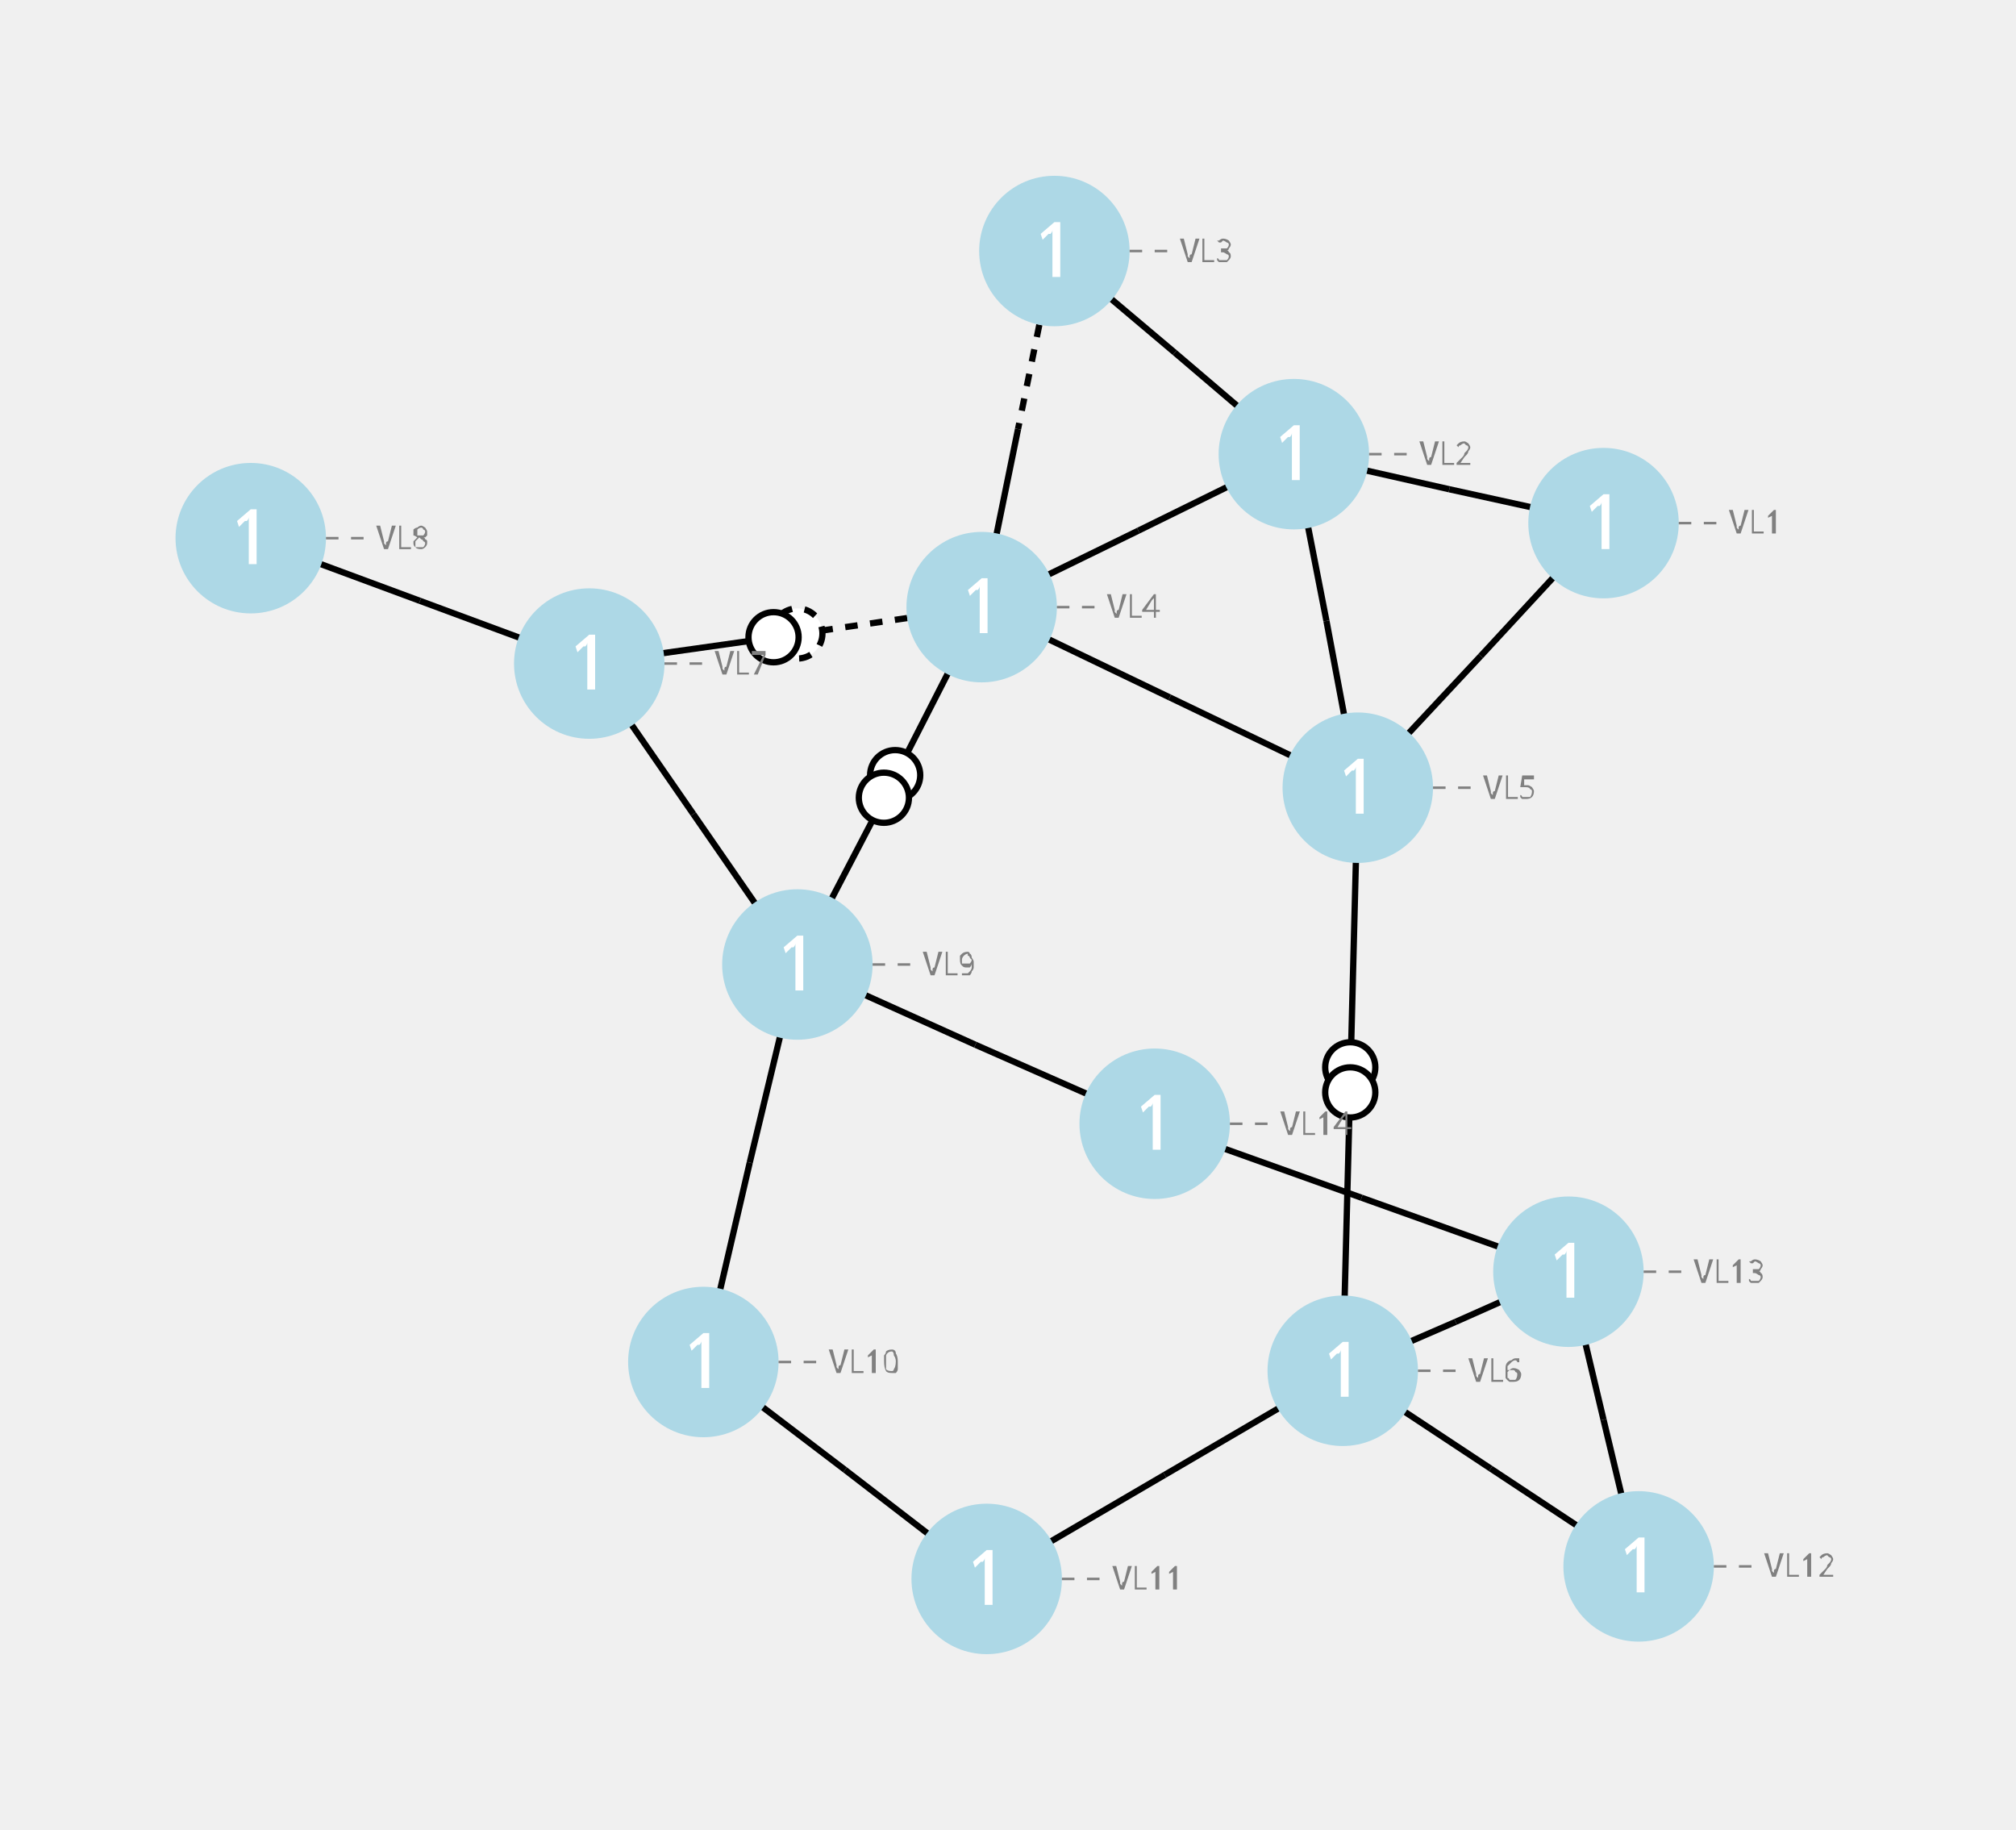
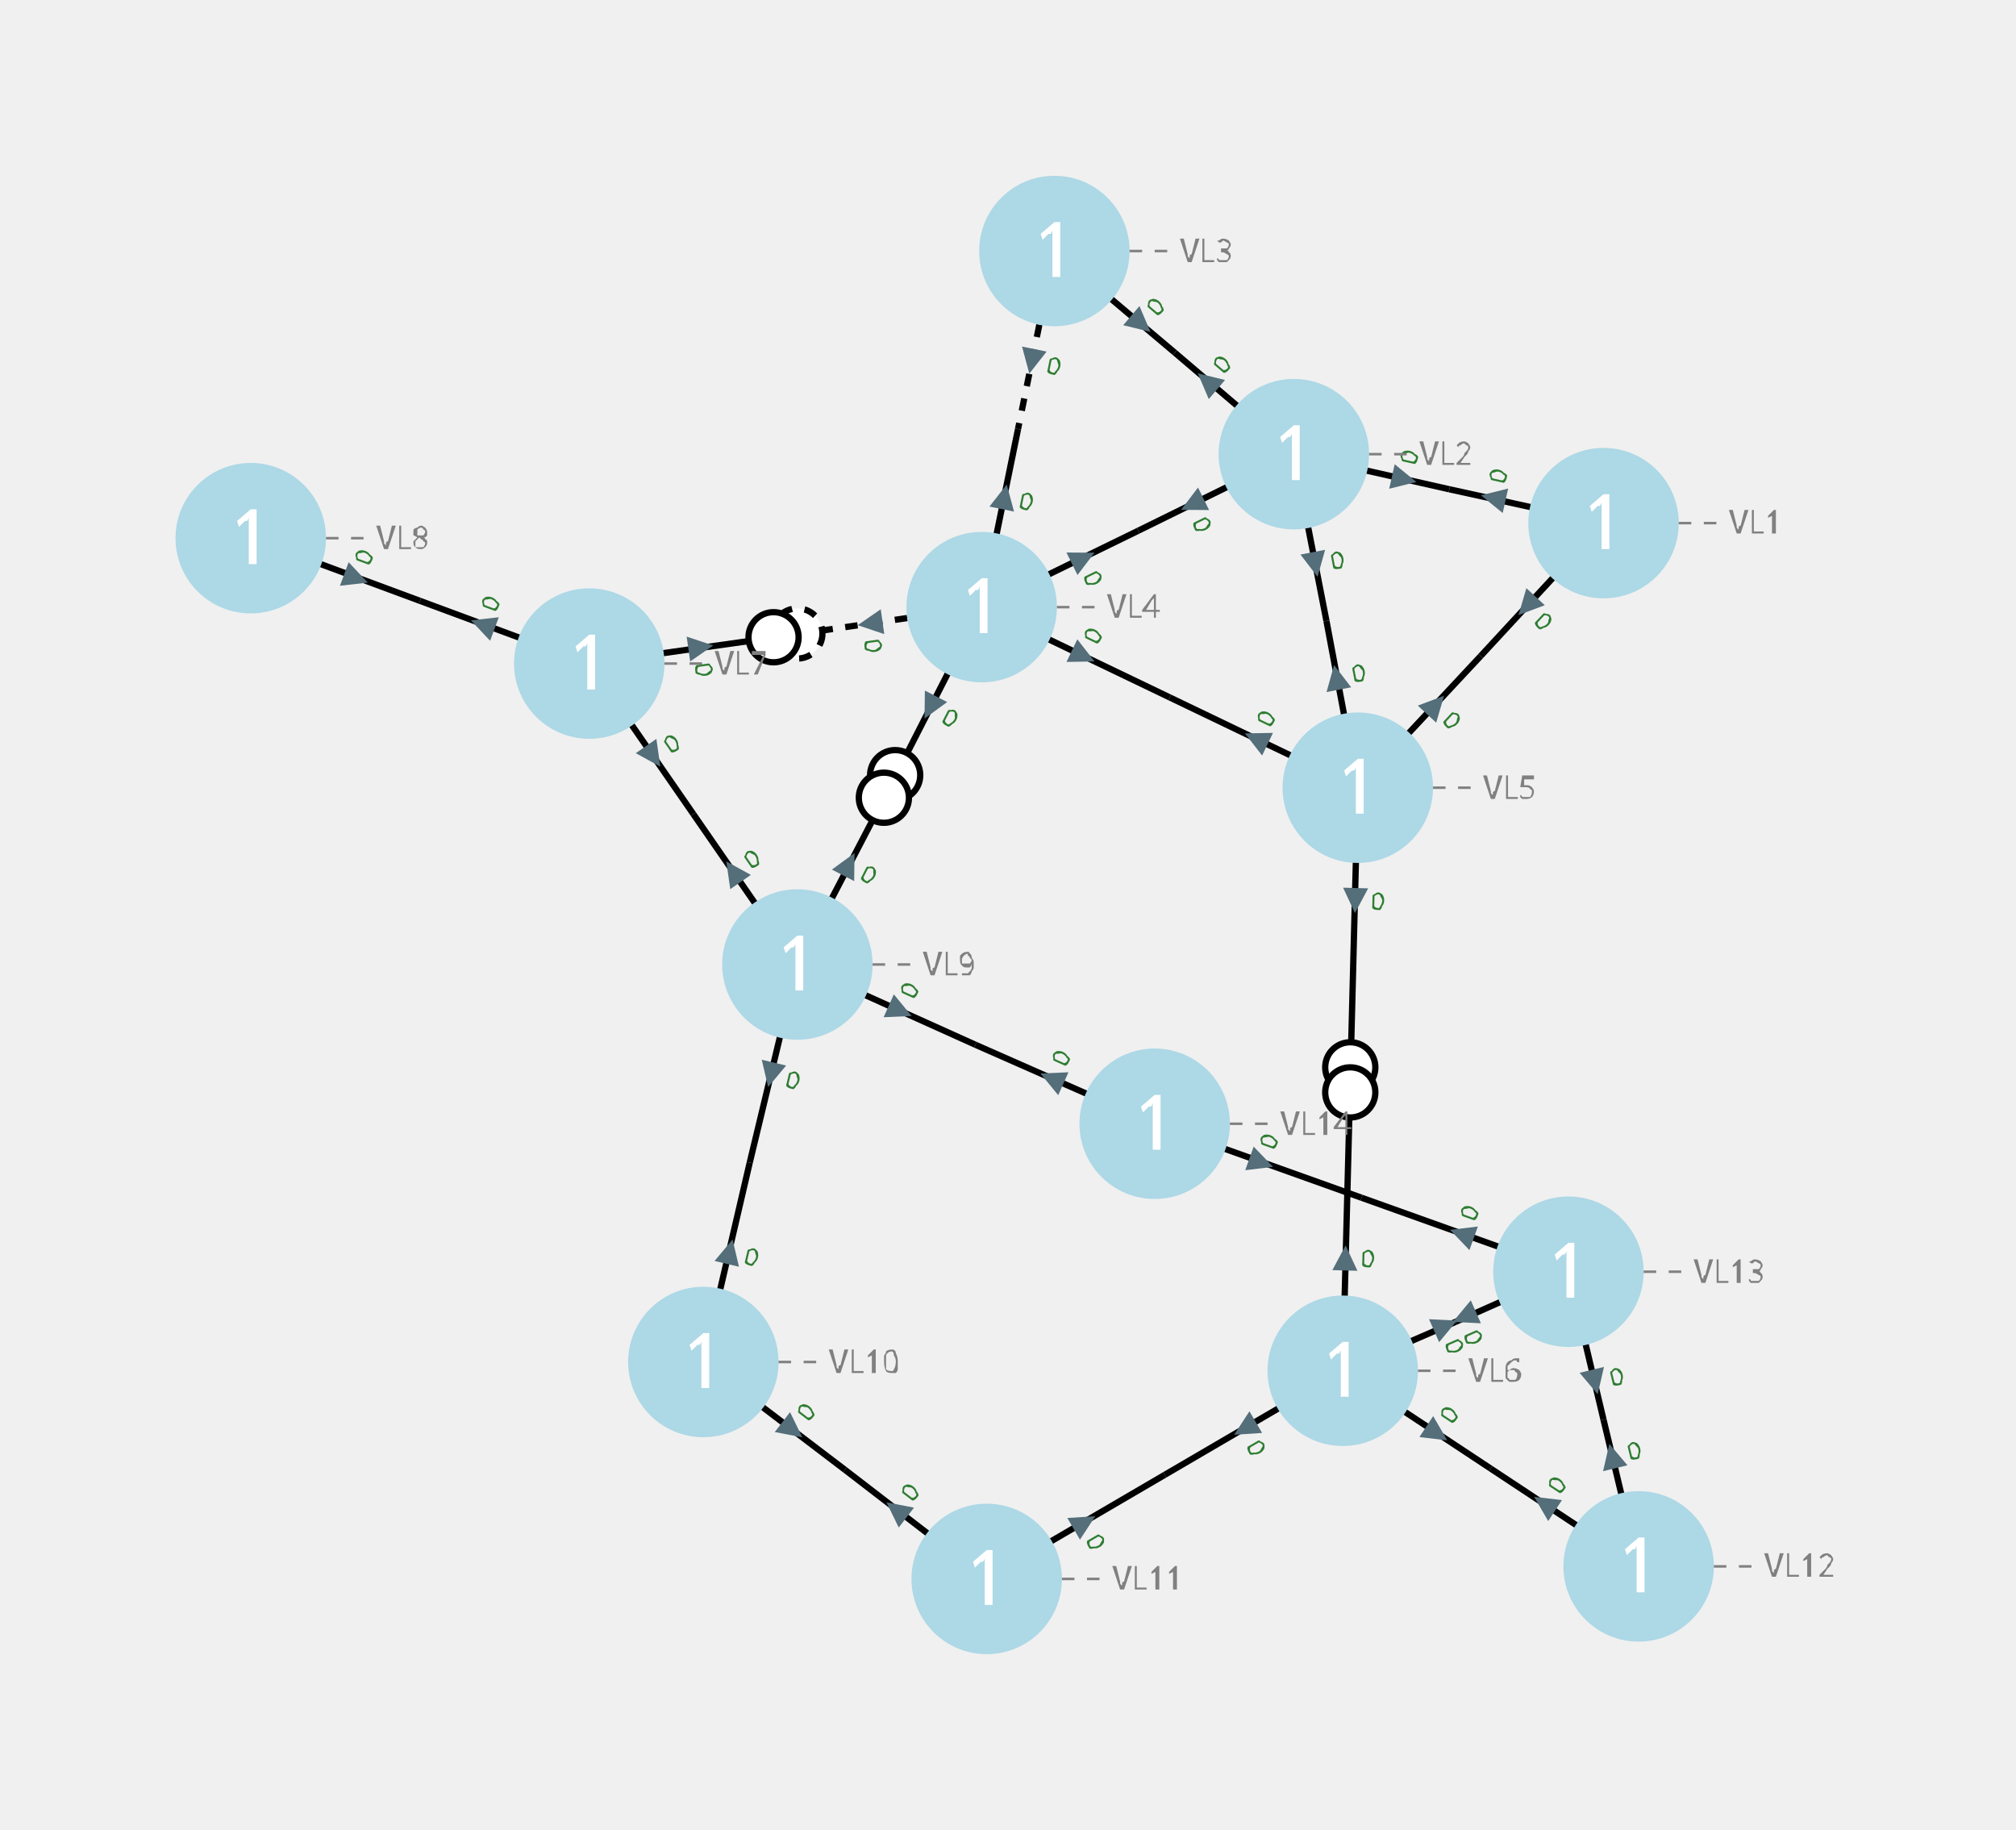
<svg xmlns="http://www.w3.org/2000/svg" width="800.00" height="726.06" viewBox="-8.95 -7.19 16.08 14.59">
  <style>
.nad-branch-edges polyline {stroke: var(--nad-vl-color, black); stroke-width: 0.05; fill: none}
.nad-branch-edges circle {stroke: var(--nad-vl-color, black); stroke-width: 0.05; fill: white}
.nad-text-edges {stroke: grey; stroke-width: 0.02; ; stroke-dasharray: .1,.1}
.nad-disconnected {stroke-dasharray: .1,.1}
.nad-vl-nodes circle {fill: var(--nad-vl-color, lightblue)}
+ .nad-state-out .nad-arrow-in {visibility: hidden}
+ .nad-state-in .nad-arrow-out {visibility: hidden}
+ .nad-active path {stroke: none; fill: #546e7a}
+ .nad-active {visibility: visible}
+ .nad-reactive {visibility: hidden}
+ .nad-reactive path {stroke: none; fill: #0277bd}
.nad-vl-nodes .nad-text-buses {font: 0.6px "Verdana"; fill: white}
.nad-text-nodes {font: 0.25px "Verdana"; fill: grey}
+ .nad-edge-infos {font: 0.2px "Verdana"}
+ .nad-edge-infos .nad-state-in {fill: #b71c1c}
+ .nad-edge-infos .nad-state-out {fill: #2e7d32}
.nad-vl0to30 {--nad-vl-color: #AFB42B}
.nad-vl30to50 {--nad-vl-color: #EF9A9A}
.nad-vl50to70 {--nad-vl-color: #9C27B0}
.nad-vl70to120 {--nad-vl-color: #E65100}
.nad-vl120to180 {--nad-vl-color: #00ACC1}
.nad-vl180to300 {--nad-vl-color: #2E7D32}
.nad-vl300to500 {--nad-vl-color: #D32F2F}
</style>
  <g class="nad-branch-edges">
    <g id="42" class="nad-vl120to180" title="L1-2-1">
      <g>
        <polyline points="3.84,-3.02 2.61,-3.29" />
+         <g class="nad-edge-infos" transform="translate(2.96,-3.22)">
+           <g class="nad-active nad-state-out">
+             <g transform="rotate(-77.40)">
+               <path class="nad-arrow-in" d="M-0.1 -0.1 H0.1 L0 0.1z" />
+               <path class="nad-arrow-out" d="M-0.1 0.1 H0.1 L0 -0.1z" />
+             </g>
+             <text transform="rotate(-77.40)" x="0.12" style="dominant-baseline:middle">0</text>
+           </g>
+           <g class="nad-reactive nad-state-out">
+             <g transform="rotate(-77.40)">
+               <path class="nad-arrow-in" d="M-0.1 -0.1 H0.1 L0 0.1z" />
+               <path class="nad-arrow-out" d="M-0.1 0.1 H0.1 L0 -0.1z" />
+             </g>
+             <text transform="rotate(-77.40)" x="0.12" style="dominant-baseline:middle">0</text>
+           </g>
+         </g>
      </g>
      <g>
        <polyline points="1.37,-3.57 2.61,-3.29" />
+         <g class="nad-edge-infos" transform="translate(2.25,-3.37)">
+           <g class="nad-active nad-state-out">
+             <g transform="rotate(102.60)">
+               <path class="nad-arrow-in" d="M-0.1 -0.1 H0.1 L0 0.1z" />
+               <path class="nad-arrow-out" d="M-0.1 0.1 H0.1 L0 -0.1z" />
+             </g>
+             <text transform="rotate(-77.40)" x="0.12" style="dominant-baseline:middle">0</text>
+           </g>
+           <g class="nad-reactive nad-state-out">
+             <g transform="rotate(102.60)">
+               <path class="nad-arrow-in" d="M-0.1 -0.1 H0.1 L0 0.1z" />
+               <path class="nad-arrow-out" d="M-0.1 0.1 H0.1 L0 -0.1z" />
+             </g>
+             <text transform="rotate(-77.40)" x="0.12" style="dominant-baseline:middle">0</text>
+           </g>
+         </g>
      </g>
    </g>
    <g id="43" class="nad-vl120to180" title="L1-5-1">
      <g>
        <polyline points="3.84,-3.02 2.86,-1.96" />
+         <g class="nad-edge-infos" transform="translate(3.23,-2.36)">
+           <g class="nad-active nad-state-out">
+             <g transform="rotate(-137.15)">
+               <path class="nad-arrow-in" d="M-0.1 -0.1 H0.1 L0 0.1z" />
+               <path class="nad-arrow-out" d="M-0.1 0.1 H0.1 L0 -0.1z" />
+             </g>
+             <text transform="rotate(42.85)" x="0.12" style="dominant-baseline:middle">0</text>
+           </g>
+           <g class="nad-reactive nad-state-out">
+             <g transform="rotate(-137.15)">
+               <path class="nad-arrow-in" d="M-0.1 -0.1 H0.1 L0 0.1z" />
+               <path class="nad-arrow-out" d="M-0.1 0.1 H0.1 L0 -0.1z" />
+             </g>
+             <text transform="rotate(42.85)" x="0.12" style="dominant-baseline:middle">0</text>
+           </g>
+         </g>
      </g>
      <g>
        <polyline points="1.88,-0.91 2.86,-1.96" />
+         <g class="nad-edge-infos" transform="translate(2.50,-1.57)">
+           <g class="nad-active nad-state-out">
+             <g transform="rotate(42.85)">
+               <path class="nad-arrow-in" d="M-0.1 -0.1 H0.1 L0 0.1z" />
+               <path class="nad-arrow-out" d="M-0.1 0.1 H0.1 L0 -0.1z" />
+             </g>
+             <text transform="rotate(42.85)" x="0.12" style="dominant-baseline:middle">0</text>
+           </g>
+           <g class="nad-reactive nad-state-out">
+             <g transform="rotate(42.85)">
+               <path class="nad-arrow-in" d="M-0.1 -0.1 H0.1 L0 0.1z" />
+               <path class="nad-arrow-out" d="M-0.1 0.1 H0.1 L0 -0.1z" />
+             </g>
+             <text transform="rotate(42.85)" x="0.12" style="dominant-baseline:middle">0</text>
+           </g>
+         </g>
      </g>
    </g>
    <g id="44" class="nad-vl120to180" title="L2-3-1">
      <g>
        <polyline points="1.37,-3.57 0.42,-4.38" />
+         <g class="nad-edge-infos" transform="translate(0.68,-4.15)">
+           <g class="nad-active nad-state-out">
+             <g transform="rotate(-49.68)">
+               <path class="nad-arrow-in" d="M-0.1 -0.1 H0.1 L0 0.1z" />
+               <path class="nad-arrow-out" d="M-0.1 0.1 H0.1 L0 -0.1z" />
+             </g>
+             <text transform="rotate(-49.68)" x="0.12" style="dominant-baseline:middle">0</text>
+           </g>
+           <g class="nad-reactive nad-state-out">
+             <g transform="rotate(-49.68)">
+               <path class="nad-arrow-in" d="M-0.1 -0.1 H0.1 L0 0.1z" />
+               <path class="nad-arrow-out" d="M-0.1 0.1 H0.1 L0 -0.1z" />
+             </g>
+             <text transform="rotate(-49.68)" x="0.12" style="dominant-baseline:middle">0</text>
+           </g>
+         </g>
      </g>
      <g>
        <polyline points="-0.54,-5.19 0.42,-4.38" />
+         <g class="nad-edge-infos" transform="translate(0.15,-4.61)">
+           <g class="nad-active nad-state-out">
+             <g transform="rotate(130.32)">
+               <path class="nad-arrow-in" d="M-0.1 -0.1 H0.1 L0 0.1z" />
+               <path class="nad-arrow-out" d="M-0.1 0.1 H0.1 L0 -0.1z" />
+             </g>
+             <text transform="rotate(-49.68)" x="0.12" style="dominant-baseline:middle">0</text>
+           </g>
+           <g class="nad-reactive nad-state-out">
+             <g transform="rotate(130.32)">
+               <path class="nad-arrow-in" d="M-0.1 -0.1 H0.1 L0 0.1z" />
+               <path class="nad-arrow-out" d="M-0.1 0.1 H0.1 L0 -0.1z" />
+             </g>
+             <text transform="rotate(-49.68)" x="0.12" style="dominant-baseline:middle">0</text>
+           </g>
+         </g>
      </g>
    </g>
    <g id="45" class="nad-vl120to180" title="L2-4-1">
      <g>
        <polyline points="1.37,-3.57 0.13,-2.96" />
+         <g class="nad-edge-infos" transform="translate(0.56,-3.17)">
+           <g class="nad-active nad-state-out">
+             <g transform="rotate(-116.16)">
+               <path class="nad-arrow-in" d="M-0.1 -0.1 H0.1 L0 0.1z" />
+               <path class="nad-arrow-out" d="M-0.1 0.1 H0.1 L0 -0.1z" />
+             </g>
+             <text transform="rotate(63.84)" x="0.12" style="dominant-baseline:middle">0</text>
+           </g>
+           <g class="nad-reactive nad-state-out">
+             <g transform="rotate(-116.16)">
+               <path class="nad-arrow-in" d="M-0.1 -0.1 H0.1 L0 0.1z" />
+               <path class="nad-arrow-out" d="M-0.1 0.1 H0.1 L0 -0.1z" />
+             </g>
+             <text transform="rotate(63.84)" x="0.12" style="dominant-baseline:middle">0</text>
+           </g>
+         </g>
      </g>
      <g>
        <polyline points="-1.12,-2.35 0.13,-2.96" />
+         <g class="nad-edge-infos" transform="translate(-0.31,-2.74)">
+           <g class="nad-active nad-state-out">
+             <g transform="rotate(63.84)">
+               <path class="nad-arrow-in" d="M-0.1 -0.1 H0.1 L0 0.1z" />
+               <path class="nad-arrow-out" d="M-0.1 0.1 H0.1 L0 -0.1z" />
+             </g>
+             <text transform="rotate(63.84)" x="0.12" style="dominant-baseline:middle">0</text>
+           </g>
+           <g class="nad-reactive nad-state-out">
+             <g transform="rotate(63.84)">
+               <path class="nad-arrow-in" d="M-0.1 -0.1 H0.1 L0 0.1z" />
+               <path class="nad-arrow-out" d="M-0.1 0.1 H0.1 L0 -0.1z" />
+             </g>
+             <text transform="rotate(63.84)" x="0.12" style="dominant-baseline:middle">0</text>
+           </g>
+         </g>
      </g>
    </g>
    <g id="46" class="nad-vl120to180" title="L2-5-1">
      <g>
        <polyline points="1.37,-3.57 1.63,-2.24" />
+         <g class="nad-edge-infos" transform="translate(1.54,-2.69)">
+           <g class="nad-active nad-state-out">
+             <g transform="rotate(169.10)">
+               <path class="nad-arrow-in" d="M-0.1 -0.1 H0.1 L0 0.1z" />
+               <path class="nad-arrow-out" d="M-0.1 0.1 H0.1 L0 -0.1z" />
+             </g>
+             <text transform="rotate(-10.90)" x="0.12" style="dominant-baseline:middle">0</text>
+           </g>
+           <g class="nad-reactive nad-state-out">
+             <g transform="rotate(169.10)">
+               <path class="nad-arrow-in" d="M-0.1 -0.1 H0.1 L0 0.1z" />
+               <path class="nad-arrow-out" d="M-0.1 0.1 H0.1 L0 -0.1z" />
+             </g>
+             <text transform="rotate(-10.90)" x="0.12" style="dominant-baseline:middle">0</text>
+           </g>
+         </g>
      </g>
      <g>
        <polyline points="1.88,-0.91 1.63,-2.24" />
+         <g class="nad-edge-infos" transform="translate(1.71,-1.79)">
+           <g class="nad-active nad-state-out">
+             <g transform="rotate(-10.90)">
+               <path class="nad-arrow-in" d="M-0.1 -0.1 H0.1 L0 0.1z" />
+               <path class="nad-arrow-out" d="M-0.1 0.1 H0.1 L0 -0.1z" />
+             </g>
+             <text transform="rotate(-10.90)" x="0.12" style="dominant-baseline:middle">0</text>
+           </g>
+           <g class="nad-reactive nad-state-out">
+             <g transform="rotate(-10.90)">
+               <path class="nad-arrow-in" d="M-0.1 -0.1 H0.1 L0 0.1z" />
+               <path class="nad-arrow-out" d="M-0.1 0.1 H0.1 L0 -0.1z" />
+             </g>
+             <text transform="rotate(-10.90)" x="0.12" style="dominant-baseline:middle">0</text>
+           </g>
+         </g>
      </g>
    </g>
    <g id="47" class="nad-vl120to180" title="L3-4-1">
      <g class="nad-disconnected">
        <polyline points="-0.54,-5.19 -0.83,-3.77" />
+         <g class="nad-edge-infos" transform="translate(-0.72,-4.31)">
+           <g class="nad-active nad-state-out">
+             <g transform="rotate(-168.47)">
+               <path class="nad-arrow-in" d="M-0.1 -0.1 H0.1 L0 0.1z" />
+               <path class="nad-arrow-out" d="M-0.1 0.1 H0.1 L0 -0.1z" />
+             </g>
+             <text transform="rotate(11.53)" x="0.12" style="dominant-baseline:middle">0</text>
+           </g>
+           <g class="nad-reactive nad-state-out">
+             <g transform="rotate(-168.47)">
+               <path class="nad-arrow-in" d="M-0.1 -0.1 H0.1 L0 0.1z" />
+               <path class="nad-arrow-out" d="M-0.1 0.1 H0.1 L0 -0.1z" />
+             </g>
+             <text transform="rotate(11.53)" x="0.12" style="dominant-baseline:middle">0</text>
+           </g>
+         </g>
      </g>
      <g>
        <polyline points="-1.12,-2.35 -0.83,-3.77" />
+         <g class="nad-edge-infos" transform="translate(-0.94,-3.23)">
+           <g class="nad-active nad-state-out">
+             <g transform="rotate(11.53)">
+               <path class="nad-arrow-in" d="M-0.1 -0.1 H0.1 L0 0.1z" />
+               <path class="nad-arrow-out" d="M-0.1 0.1 H0.1 L0 -0.1z" />
+             </g>
+             <text transform="rotate(11.53)" x="0.12" style="dominant-baseline:middle">0</text>
+           </g>
+           <g class="nad-reactive nad-state-out">
+             <g transform="rotate(11.53)">
+               <path class="nad-arrow-in" d="M-0.1 -0.1 H0.1 L0 0.1z" />
+               <path class="nad-arrow-out" d="M-0.1 0.1 H0.1 L0 -0.1z" />
+             </g>
+             <text transform="rotate(11.53)" x="0.12" style="dominant-baseline:middle">0</text>
+           </g>
+         </g>
      </g>
    </g>
    <g id="48" class="nad-vl120to180" title="L4-5-1">
      <g>
        <polyline points="-1.12,-2.35 0.38,-1.63" />
+         <g class="nad-edge-infos" transform="translate(-0.31,-1.96)">
+           <g class="nad-active nad-state-out">
+             <g transform="rotate(115.57)">
+               <path class="nad-arrow-in" d="M-0.1 -0.1 H0.1 L0 0.1z" />
+               <path class="nad-arrow-out" d="M-0.1 0.1 H0.1 L0 -0.1z" />
+             </g>
+             <text transform="rotate(-64.43)" x="0.12" style="dominant-baseline:middle">0</text>
+           </g>
+           <g class="nad-reactive nad-state-out">
+             <g transform="rotate(115.57)">
+               <path class="nad-arrow-in" d="M-0.1 -0.1 H0.1 L0 0.1z" />
+               <path class="nad-arrow-out" d="M-0.1 0.1 H0.1 L0 -0.1z" />
+             </g>
+             <text transform="rotate(-64.43)" x="0.12" style="dominant-baseline:middle">0</text>
+           </g>
+         </g>
      </g>
      <g>
        <polyline points="1.88,-0.91 0.38,-1.63" />
+         <g class="nad-edge-infos" transform="translate(1.07,-1.30)">
+           <g class="nad-active nad-state-out">
+             <g transform="rotate(-64.43)">
+               <path class="nad-arrow-in" d="M-0.1 -0.1 H0.1 L0 0.1z" />
+               <path class="nad-arrow-out" d="M-0.1 0.1 H0.1 L0 -0.1z" />
+             </g>
+             <text transform="rotate(-64.43)" x="0.12" style="dominant-baseline:middle">0</text>
+           </g>
+           <g class="nad-reactive nad-state-out">
+             <g transform="rotate(-64.43)">
+               <path class="nad-arrow-in" d="M-0.1 -0.1 H0.1 L0 0.1z" />
+               <path class="nad-arrow-out" d="M-0.1 0.1 H0.1 L0 -0.1z" />
+             </g>
+             <text transform="rotate(-64.43)" x="0.12" style="dominant-baseline:middle">0</text>
+           </g>
+         </g>
      </g>
    </g>
    <g id="49" title="T4-7-1">
      <g class="nad-disconnected nad-vl120to180">
        <polyline points="-1.12,-2.35 -2.69,-2.12" />
        <circle cx="-2.59" cy="-2.14" r="0.20" />
+         <g class="nad-edge-infos" transform="translate(-2.01,-2.22)">
+           <g class="nad-active nad-state-out">
+             <g transform="rotate(-98.09)">
+               <path class="nad-arrow-in" d="M-0.1 -0.1 H0.1 L0 0.1z" />
+               <path class="nad-arrow-out" d="M-0.1 0.1 H0.1 L0 -0.1z" />
+             </g>
+             <text transform="rotate(81.91)" x="0.12" style="dominant-baseline:middle">0</text>
+           </g>
+           <g class="nad-reactive nad-state-out">
+             <g transform="rotate(-98.09)">
+               <path class="nad-arrow-in" d="M-0.1 -0.1 H0.1 L0 0.1z" />
+               <path class="nad-arrow-out" d="M-0.1 0.1 H0.1 L0 -0.1z" />
+             </g>
+             <text transform="rotate(81.91)" x="0.12" style="dominant-baseline:middle">0</text>
+           </g>
+         </g>
      </g>
      <g class="nad-vl0to30">
        <polyline points="-4.25,-1.90 -2.69,-2.12" />
        <circle cx="-2.78" cy="-2.11" r="0.20" />
+         <g class="nad-edge-infos" transform="translate(-3.36,-2.03)">
+           <g class="nad-active nad-state-out">
+             <g transform="rotate(81.91)">
+               <path class="nad-arrow-in" d="M-0.1 -0.1 H0.1 L0 0.1z" />
+               <path class="nad-arrow-out" d="M-0.1 0.1 H0.1 L0 -0.1z" />
+             </g>
+             <text transform="rotate(81.91)" x="0.12" style="dominant-baseline:middle">0</text>
+           </g>
+           <g class="nad-reactive nad-state-out">
+             <g transform="rotate(81.91)">
+               <path class="nad-arrow-in" d="M-0.1 -0.1 H0.1 L0 0.1z" />
+               <path class="nad-arrow-out" d="M-0.1 0.1 H0.1 L0 -0.1z" />
+             </g>
+             <text transform="rotate(81.91)" x="0.12" style="dominant-baseline:middle">0</text>
+           </g>
+         </g>
      </g>
    </g>
    <g id="50" title="T4-9-1">
      <g class="nad-vl120to180">
        <polyline points="-1.12,-2.35 -1.85,-0.92" />
        <circle cx="-1.81" cy="-1.01" r="0.20" />
+         <g class="nad-edge-infos" transform="translate(-1.53,-1.55)">
+           <g class="nad-active nad-state-out">
+             <g transform="rotate(-152.69)">
+               <path class="nad-arrow-in" d="M-0.1 -0.1 H0.1 L0 0.1z" />
+               <path class="nad-arrow-out" d="M-0.1 0.1 H0.1 L0 -0.1z" />
+             </g>
+             <text transform="rotate(27.31)" x="0.12" style="dominant-baseline:middle">0</text>
+           </g>
+           <g class="nad-reactive nad-state-out">
+             <g transform="rotate(-152.69)">
+               <path class="nad-arrow-in" d="M-0.1 -0.1 H0.1 L0 0.1z" />
+               <path class="nad-arrow-out" d="M-0.1 0.1 H0.1 L0 -0.1z" />
+             </g>
+             <text transform="rotate(27.31)" x="0.12" style="dominant-baseline:middle">0</text>
+           </g>
+         </g>
      </g>
      <g class="nad-vl0to30">
        <polyline points="-2.59,0.50 -1.85,-0.92" />
        <circle cx="-1.90" cy="-0.83" r="0.20" />
+         <g class="nad-edge-infos" transform="translate(-2.18,-0.30)">
+           <g class="nad-active nad-state-out">
+             <g transform="rotate(27.31)">
+               <path class="nad-arrow-in" d="M-0.1 -0.1 H0.1 L0 0.1z" />
+               <path class="nad-arrow-out" d="M-0.1 0.1 H0.1 L0 -0.1z" />
+             </g>
+             <text transform="rotate(27.31)" x="0.12" style="dominant-baseline:middle">0</text>
+           </g>
+           <g class="nad-reactive nad-state-out">
+             <g transform="rotate(27.31)">
+               <path class="nad-arrow-in" d="M-0.1 -0.1 H0.1 L0 0.1z" />
+               <path class="nad-arrow-out" d="M-0.1 0.1 H0.1 L0 -0.1z" />
+             </g>
+             <text transform="rotate(27.31)" x="0.12" style="dominant-baseline:middle">0</text>
+           </g>
+         </g>
      </g>
    </g>
    <g id="51" title="T5-6-1">
      <g class="nad-vl120to180">
        <polyline points="1.88,-0.91 1.82,1.42" />
        <circle cx="1.82" cy="1.32" r="0.20" />
+         <g class="nad-edge-infos" transform="translate(1.86,-0.01)">
+           <g class="nad-active nad-state-out">
+             <g transform="rotate(-178.42)">
+               <path class="nad-arrow-in" d="M-0.1 -0.1 H0.1 L0 0.1z" />
+               <path class="nad-arrow-out" d="M-0.1 0.1 H0.1 L0 -0.1z" />
+             </g>
+             <text transform="rotate(1.58)" x="0.12" style="dominant-baseline:middle">0</text>
+           </g>
+           <g class="nad-reactive nad-state-out">
+             <g transform="rotate(-178.42)">
+               <path class="nad-arrow-in" d="M-0.1 -0.1 H0.1 L0 0.1z" />
+               <path class="nad-arrow-out" d="M-0.1 0.1 H0.1 L0 -0.1z" />
+             </g>
+             <text transform="rotate(1.58)" x="0.12" style="dominant-baseline:middle">0</text>
+           </g>
+         </g>
      </g>
      <g class="nad-vl0to30">
        <polyline points="1.76,3.74 1.82,1.42" />
        <circle cx="1.82" cy="1.52" r="0.20" />
+         <g class="nad-edge-infos" transform="translate(1.78,2.84)">
+           <g class="nad-active nad-state-out">
+             <g transform="rotate(1.58)">
+               <path class="nad-arrow-in" d="M-0.1 -0.1 H0.1 L0 0.1z" />
+               <path class="nad-arrow-out" d="M-0.1 0.1 H0.1 L0 -0.1z" />
+             </g>
+             <text transform="rotate(1.58)" x="0.12" style="dominant-baseline:middle">0</text>
+           </g>
+           <g class="nad-reactive nad-state-out">
+             <g transform="rotate(1.58)">
+               <path class="nad-arrow-in" d="M-0.1 -0.1 H0.1 L0 0.1z" />
+               <path class="nad-arrow-out" d="M-0.1 0.1 H0.1 L0 -0.1z" />
+             </g>
+             <text transform="rotate(1.58)" x="0.12" style="dominant-baseline:middle">0</text>
+           </g>
+         </g>
      </g>
    </g>
    <g id="52" class="nad-vl0to30" title="L6-11-1">
      <g>
        <polyline points="1.76,3.74 0.34,4.57" />
+         <g class="nad-edge-infos" transform="translate(0.98,4.20)">
+           <g class="nad-active nad-state-out">
+             <g transform="rotate(-120.30)">
+               <path class="nad-arrow-in" d="M-0.1 -0.1 H0.1 L0 0.1z" />
+               <path class="nad-arrow-out" d="M-0.1 0.1 H0.1 L0 -0.1z" />
+             </g>
+             <text transform="rotate(59.70)" x="0.12" style="dominant-baseline:middle">0</text>
+           </g>
+           <g class="nad-reactive nad-state-out">
+             <g transform="rotate(-120.30)">
+               <path class="nad-arrow-in" d="M-0.1 -0.1 H0.1 L0 0.1z" />
+               <path class="nad-arrow-out" d="M-0.1 0.1 H0.1 L0 -0.1z" />
+             </g>
+             <text transform="rotate(59.70)" x="0.12" style="dominant-baseline:middle">0</text>
+           </g>
+         </g>
      </g>
      <g>
        <polyline points="-1.08,5.40 0.34,4.57" />
+         <g class="nad-edge-infos" transform="translate(-0.30,4.95)">
+           <g class="nad-active nad-state-out">
+             <g transform="rotate(59.70)">
+               <path class="nad-arrow-in" d="M-0.1 -0.1 H0.1 L0 0.1z" />
+               <path class="nad-arrow-out" d="M-0.1 0.1 H0.1 L0 -0.1z" />
+             </g>
+             <text transform="rotate(59.70)" x="0.12" style="dominant-baseline:middle">0</text>
+           </g>
+           <g class="nad-reactive nad-state-out">
+             <g transform="rotate(59.70)">
+               <path class="nad-arrow-in" d="M-0.1 -0.1 H0.1 L0 0.1z" />
+               <path class="nad-arrow-out" d="M-0.1 0.1 H0.1 L0 -0.1z" />
+             </g>
+             <text transform="rotate(59.70)" x="0.12" style="dominant-baseline:middle">0</text>
+           </g>
+         </g>
      </g>
    </g>
    <g id="53" class="nad-vl0to30" title="L6-12-1">
      <g>
        <polyline points="1.76,3.74 2.94,4.52" />
+         <g class="nad-edge-infos" transform="translate(2.51,4.24)">
+           <g class="nad-active nad-state-out">
+             <g transform="rotate(123.27)">
+               <path class="nad-arrow-in" d="M-0.1 -0.1 H0.1 L0 0.1z" />
+               <path class="nad-arrow-out" d="M-0.1 0.1 H0.1 L0 -0.1z" />
+             </g>
+             <text transform="rotate(-56.73)" x="0.12" style="dominant-baseline:middle">0</text>
+           </g>
+           <g class="nad-reactive nad-state-out">
+             <g transform="rotate(123.27)">
+               <path class="nad-arrow-in" d="M-0.1 -0.1 H0.1 L0 0.1z" />
+               <path class="nad-arrow-out" d="M-0.1 0.1 H0.1 L0 -0.1z" />
+             </g>
+             <text transform="rotate(-56.73)" x="0.12" style="dominant-baseline:middle">0</text>
+           </g>
+         </g>
      </g>
      <g>
        <polyline points="4.12,5.30 2.94,4.52" />
+         <g class="nad-edge-infos" transform="translate(3.37,4.80)">
+           <g class="nad-active nad-state-out">
+             <g transform="rotate(-56.73)">
+               <path class="nad-arrow-in" d="M-0.1 -0.1 H0.1 L0 0.1z" />
+               <path class="nad-arrow-out" d="M-0.1 0.1 H0.1 L0 -0.1z" />
+             </g>
+             <text transform="rotate(-56.73)" x="0.12" style="dominant-baseline:middle">0</text>
+           </g>
+           <g class="nad-reactive nad-state-out">
+             <g transform="rotate(-56.73)">
+               <path class="nad-arrow-in" d="M-0.1 -0.1 H0.1 L0 0.1z" />
+               <path class="nad-arrow-out" d="M-0.1 0.1 H0.1 L0 -0.1z" />
+             </g>
+             <text transform="rotate(-56.73)" x="0.12" style="dominant-baseline:middle">0</text>
+           </g>
+         </g>
      </g>
    </g>
    <g id="54" class="nad-vl0to30" title="L6-13-1">
      <g>
        <polyline points="1.76,3.74 2.66,3.35" />
+         <g class="nad-edge-infos" transform="translate(2.58,3.38)">
+           <g class="nad-active nad-state-out">
+             <g transform="rotate(66.27)">
+               <path class="nad-arrow-in" d="M-0.1 -0.1 H0.1 L0 0.1z" />
+               <path class="nad-arrow-out" d="M-0.1 0.1 H0.1 L0 -0.1z" />
+             </g>
+             <text transform="rotate(66.27)" x="0.12" style="dominant-baseline:middle">0</text>
+           </g>
+           <g class="nad-reactive nad-state-out">
+             <g transform="rotate(66.27)">
+               <path class="nad-arrow-in" d="M-0.1 -0.1 H0.1 L0 0.1z" />
+               <path class="nad-arrow-out" d="M-0.1 0.1 H0.1 L0 -0.1z" />
+             </g>
+             <text transform="rotate(66.27)" x="0.12" style="dominant-baseline:middle">0</text>
+           </g>
+         </g>
      </g>
      <g>
        <polyline points="3.56,2.95 2.66,3.35" />
+         <g class="nad-edge-infos" transform="translate(2.73,3.31)">
+           <g class="nad-active nad-state-out">
+             <g transform="rotate(-113.73)">
+               <path class="nad-arrow-in" d="M-0.1 -0.1 H0.1 L0 0.1z" />
+               <path class="nad-arrow-out" d="M-0.1 0.1 H0.1 L0 -0.1z" />
+             </g>
+             <text transform="rotate(66.27)" x="0.12" style="dominant-baseline:middle">0</text>
+           </g>
+           <g class="nad-reactive nad-state-out">
+             <g transform="rotate(-113.73)">
+               <path class="nad-arrow-in" d="M-0.1 -0.1 H0.1 L0 0.1z" />
+               <path class="nad-arrow-out" d="M-0.1 0.1 H0.1 L0 -0.1z" />
+             </g>
+             <text transform="rotate(66.27)" x="0.12" style="dominant-baseline:middle">0</text>
+           </g>
+         </g>
      </g>
    </g>
    <g id="55" class="nad-vl0to30" title="L7-8-1">
      <g>
        <polyline points="-4.25,-1.90 -5.60,-2.40" />
+         <g class="nad-edge-infos" transform="translate(-5.10,-2.21)">
+           <g class="nad-active nad-state-out">
+             <g transform="rotate(-69.81)">
+               <path class="nad-arrow-in" d="M-0.1 -0.1 H0.1 L0 0.1z" />
+               <path class="nad-arrow-out" d="M-0.1 0.1 H0.1 L0 -0.1z" />
+             </g>
+             <text transform="rotate(-69.81)" x="0.12" style="dominant-baseline:middle">0</text>
+           </g>
+           <g class="nad-reactive nad-state-out">
+             <g transform="rotate(-69.81)">
+               <path class="nad-arrow-in" d="M-0.1 -0.1 H0.1 L0 0.1z" />
+               <path class="nad-arrow-out" d="M-0.1 0.1 H0.1 L0 -0.1z" />
+             </g>
+             <text transform="rotate(-69.81)" x="0.12" style="dominant-baseline:middle">0</text>
+           </g>
+         </g>
      </g>
      <g>
        <polyline points="-6.95,-2.90 -5.60,-2.40" />
+         <g class="nad-edge-infos" transform="translate(-6.11,-2.58)">
+           <g class="nad-active nad-state-out">
+             <g transform="rotate(110.19)">
+               <path class="nad-arrow-in" d="M-0.1 -0.1 H0.1 L0 0.1z" />
+               <path class="nad-arrow-out" d="M-0.1 0.1 H0.1 L0 -0.1z" />
+             </g>
+             <text transform="rotate(-69.81)" x="0.12" style="dominant-baseline:middle">0</text>
+           </g>
+           <g class="nad-reactive nad-state-out">
+             <g transform="rotate(110.19)">
+               <path class="nad-arrow-in" d="M-0.1 -0.1 H0.1 L0 0.1z" />
+               <path class="nad-arrow-out" d="M-0.1 0.1 H0.1 L0 -0.1z" />
+             </g>
+             <text transform="rotate(-69.81)" x="0.12" style="dominant-baseline:middle">0</text>
+           </g>
+         </g>
      </g>
    </g>
    <g id="56" class="nad-vl0to30" title="L7-9-1">
      <g>
        <polyline points="-4.25,-1.90 -3.42,-0.70" />
+         <g class="nad-edge-infos" transform="translate(-3.74,-1.16)">
+           <g class="nad-active nad-state-out">
+             <g transform="rotate(145.35)">
+               <path class="nad-arrow-in" d="M-0.1 -0.1 H0.1 L0 0.1z" />
+               <path class="nad-arrow-out" d="M-0.1 0.1 H0.1 L0 -0.1z" />
+             </g>
+             <text transform="rotate(-34.65)" x="0.12" style="dominant-baseline:middle">0</text>
+           </g>
+           <g class="nad-reactive nad-state-out">
+             <g transform="rotate(145.35)">
+               <path class="nad-arrow-in" d="M-0.1 -0.1 H0.1 L0 0.1z" />
+               <path class="nad-arrow-out" d="M-0.1 0.1 H0.1 L0 -0.1z" />
+             </g>
+             <text transform="rotate(-34.65)" x="0.12" style="dominant-baseline:middle">0</text>
+           </g>
+         </g>
      </g>
      <g>
        <polyline points="-2.59,0.50 -3.42,-0.70" />
+         <g class="nad-edge-infos" transform="translate(-3.10,-0.24)">
+           <g class="nad-active nad-state-out">
+             <g transform="rotate(-34.65)">
+               <path class="nad-arrow-in" d="M-0.1 -0.1 H0.1 L0 0.1z" />
+               <path class="nad-arrow-out" d="M-0.1 0.1 H0.1 L0 -0.1z" />
+             </g>
+             <text transform="rotate(-34.65)" x="0.12" style="dominant-baseline:middle">0</text>
+           </g>
+           <g class="nad-reactive nad-state-out">
+             <g transform="rotate(-34.65)">
+               <path class="nad-arrow-in" d="M-0.1 -0.1 H0.1 L0 0.1z" />
+               <path class="nad-arrow-out" d="M-0.1 0.1 H0.1 L0 -0.1z" />
+             </g>
+             <text transform="rotate(-34.65)" x="0.12" style="dominant-baseline:middle">0</text>
+           </g>
+         </g>
      </g>
    </g>
    <g id="57" class="nad-vl0to30" title="L9-10-1">
      <g>
        <polyline points="-2.59,0.50 -2.97,2.08" />
+         <g class="nad-edge-infos" transform="translate(-2.80,1.38)">
+           <g class="nad-active nad-state-out">
+             <g transform="rotate(-166.64)">
+               <path class="nad-arrow-in" d="M-0.1 -0.1 H0.1 L0 0.1z" />
+               <path class="nad-arrow-out" d="M-0.1 0.1 H0.1 L0 -0.1z" />
+             </g>
+             <text transform="rotate(13.36)" x="0.12" style="dominant-baseline:middle">0</text>
+           </g>
+           <g class="nad-reactive nad-state-out">
+             <g transform="rotate(-166.64)">
+               <path class="nad-arrow-in" d="M-0.1 -0.1 H0.1 L0 0.1z" />
+               <path class="nad-arrow-out" d="M-0.1 0.1 H0.1 L0 -0.1z" />
+             </g>
+             <text transform="rotate(13.36)" x="0.12" style="dominant-baseline:middle">0</text>
+           </g>
+         </g>
      </g>
      <g>
        <polyline points="-3.34,3.67 -2.97,2.08" />
+         <g class="nad-edge-infos" transform="translate(-3.13,2.79)">
+           <g class="nad-active nad-state-out">
+             <g transform="rotate(13.36)">
+               <path class="nad-arrow-in" d="M-0.1 -0.1 H0.1 L0 0.1z" />
+               <path class="nad-arrow-out" d="M-0.1 0.1 H0.1 L0 -0.1z" />
+             </g>
+             <text transform="rotate(13.36)" x="0.12" style="dominant-baseline:middle">0</text>
+           </g>
+           <g class="nad-reactive nad-state-out">
+             <g transform="rotate(13.36)">
+               <path class="nad-arrow-in" d="M-0.1 -0.1 H0.1 L0 0.1z" />
+               <path class="nad-arrow-out" d="M-0.1 0.1 H0.1 L0 -0.1z" />
+             </g>
+             <text transform="rotate(13.36)" x="0.12" style="dominant-baseline:middle">0</text>
+           </g>
+         </g>
      </g>
    </g>
    <g id="58" class="nad-vl0to30" title="L9-14-1">
      <g>
        <polyline points="-2.59,0.50 -1.17,1.14" />
+         <g class="nad-edge-infos" transform="translate(-1.77,0.87)">
+           <g class="nad-active nad-state-out">
+             <g transform="rotate(114.06)">
+               <path class="nad-arrow-in" d="M-0.1 -0.1 H0.1 L0 0.1z" />
+               <path class="nad-arrow-out" d="M-0.1 0.1 H0.1 L0 -0.1z" />
+             </g>
+             <text transform="rotate(-65.94)" x="0.12" style="dominant-baseline:middle">0</text>
+           </g>
+           <g class="nad-reactive nad-state-out">
+             <g transform="rotate(114.06)">
+               <path class="nad-arrow-in" d="M-0.1 -0.1 H0.1 L0 0.1z" />
+               <path class="nad-arrow-out" d="M-0.1 0.1 H0.1 L0 -0.1z" />
+             </g>
+             <text transform="rotate(-65.94)" x="0.12" style="dominant-baseline:middle">0</text>
+           </g>
+         </g>
      </g>
      <g>
        <polyline points="0.26,1.77 -1.17,1.14" />
+         <g class="nad-edge-infos" transform="translate(-0.56,1.41)">
+           <g class="nad-active nad-state-out">
+             <g transform="rotate(-65.94)">
+               <path class="nad-arrow-in" d="M-0.1 -0.1 H0.1 L0 0.1z" />
+               <path class="nad-arrow-out" d="M-0.1 0.1 H0.1 L0 -0.1z" />
+             </g>
+             <text transform="rotate(-65.94)" x="0.12" style="dominant-baseline:middle">0</text>
+           </g>
+           <g class="nad-reactive nad-state-out">
+             <g transform="rotate(-65.94)">
+               <path class="nad-arrow-in" d="M-0.1 -0.1 H0.1 L0 0.1z" />
+               <path class="nad-arrow-out" d="M-0.1 0.1 H0.1 L0 -0.1z" />
+             </g>
+             <text transform="rotate(-65.94)" x="0.12" style="dominant-baseline:middle">0</text>
+           </g>
+         </g>
      </g>
    </g>
    <g id="59" class="nad-vl0to30" title="L10-11-1">
      <g>
        <polyline points="-3.34,3.67 -2.21,4.53" />
+         <g class="nad-edge-infos" transform="translate(-2.63,4.21)">
+           <g class="nad-active nad-state-out">
+             <g transform="rotate(127.46)">
+               <path class="nad-arrow-in" d="M-0.1 -0.1 H0.1 L0 0.1z" />
+               <path class="nad-arrow-out" d="M-0.1 0.1 H0.1 L0 -0.1z" />
+             </g>
+             <text transform="rotate(-52.54)" x="0.12" style="dominant-baseline:middle">0</text>
+           </g>
+           <g class="nad-reactive nad-state-out">
+             <g transform="rotate(127.46)">
+               <path class="nad-arrow-in" d="M-0.1 -0.1 H0.1 L0 0.1z" />
+               <path class="nad-arrow-out" d="M-0.1 0.1 H0.1 L0 -0.1z" />
+             </g>
+             <text transform="rotate(-52.54)" x="0.12" style="dominant-baseline:middle">0</text>
+           </g>
+         </g>
      </g>
      <g>
        <polyline points="-1.08,5.40 -2.21,4.53" />
+         <g class="nad-edge-infos" transform="translate(-1.80,4.85)">
+           <g class="nad-active nad-state-out">
+             <g transform="rotate(-52.54)">
+               <path class="nad-arrow-in" d="M-0.1 -0.1 H0.1 L0 0.1z" />
+               <path class="nad-arrow-out" d="M-0.1 0.1 H0.1 L0 -0.1z" />
+             </g>
+             <text transform="rotate(-52.54)" x="0.12" style="dominant-baseline:middle">0</text>
+           </g>
+           <g class="nad-reactive nad-state-out">
+             <g transform="rotate(-52.54)">
+               <path class="nad-arrow-in" d="M-0.1 -0.1 H0.1 L0 0.1z" />
+               <path class="nad-arrow-out" d="M-0.1 0.1 H0.1 L0 -0.1z" />
+             </g>
+             <text transform="rotate(-52.54)" x="0.12" style="dominant-baseline:middle">0</text>
+           </g>
+         </g>
      </g>
    </g>
    <g id="60" class="nad-vl0to30" title="L12-13-1">
      <g>
        <polyline points="4.12,5.30 3.84,4.13" />
+         <g class="nad-edge-infos" transform="translate(3.91,4.42)">
+           <g class="nad-active nad-state-out">
+             <g transform="rotate(-13.64)">
+               <path class="nad-arrow-in" d="M-0.1 -0.1 H0.1 L0 0.1z" />
+               <path class="nad-arrow-out" d="M-0.1 0.1 H0.1 L0 -0.1z" />
+             </g>
+             <text transform="rotate(-13.64)" x="0.12" style="dominant-baseline:middle">0</text>
+           </g>
+           <g class="nad-reactive nad-state-out">
+             <g transform="rotate(-13.64)">
+               <path class="nad-arrow-in" d="M-0.1 -0.1 H0.1 L0 0.1z" />
+               <path class="nad-arrow-out" d="M-0.1 0.1 H0.1 L0 -0.1z" />
+             </g>
+             <text transform="rotate(-13.64)" x="0.12" style="dominant-baseline:middle">0</text>
+           </g>
+         </g>
      </g>
      <g>
        <polyline points="3.56,2.95 3.84,4.13" />
+         <g class="nad-edge-infos" transform="translate(3.77,3.83)">
+           <g class="nad-active nad-state-out">
+             <g transform="rotate(166.36)">
+               <path class="nad-arrow-in" d="M-0.1 -0.1 H0.1 L0 0.1z" />
+               <path class="nad-arrow-out" d="M-0.1 0.1 H0.1 L0 -0.1z" />
+             </g>
+             <text transform="rotate(-13.64)" x="0.12" style="dominant-baseline:middle">0</text>
+           </g>
+           <g class="nad-reactive nad-state-out">
+             <g transform="rotate(166.36)">
+               <path class="nad-arrow-in" d="M-0.1 -0.1 H0.1 L0 0.1z" />
+               <path class="nad-arrow-out" d="M-0.1 0.1 H0.1 L0 -0.1z" />
+             </g>
+             <text transform="rotate(-13.64)" x="0.12" style="dominant-baseline:middle">0</text>
+           </g>
+         </g>
      </g>
    </g>
    <g id="61" class="nad-vl0to30" title="L13-14-1">
      <g>
        <polyline points="3.56,2.95 1.91,2.36" />
+         <g class="nad-edge-infos" transform="translate(2.71,2.65)">
+           <g class="nad-active nad-state-out">
+             <g transform="rotate(-70.34)">
+               <path class="nad-arrow-in" d="M-0.1 -0.1 H0.1 L0 0.1z" />
+               <path class="nad-arrow-out" d="M-0.1 0.1 H0.1 L0 -0.1z" />
+             </g>
+             <text transform="rotate(-70.34)" x="0.12" style="dominant-baseline:middle">0</text>
+           </g>
+           <g class="nad-reactive nad-state-out">
+             <g transform="rotate(-70.34)">
+               <path class="nad-arrow-in" d="M-0.1 -0.1 H0.1 L0 0.1z" />
+               <path class="nad-arrow-out" d="M-0.1 0.1 H0.1 L0 -0.1z" />
+             </g>
+             <text transform="rotate(-70.34)" x="0.12" style="dominant-baseline:middle">0</text>
+           </g>
+         </g>
      </g>
      <g>
        <polyline points="0.26,1.77 1.91,2.36" />
+         <g class="nad-edge-infos" transform="translate(1.11,2.08)">
+           <g class="nad-active nad-state-out">
+             <g transform="rotate(109.66)">
+               <path class="nad-arrow-in" d="M-0.1 -0.1 H0.1 L0 0.1z" />
+               <path class="nad-arrow-out" d="M-0.1 0.1 H0.1 L0 -0.1z" />
+             </g>
+             <text transform="rotate(-70.34)" x="0.12" style="dominant-baseline:middle">0</text>
+           </g>
+           <g class="nad-reactive nad-state-out">
+             <g transform="rotate(109.66)">
+               <path class="nad-arrow-in" d="M-0.1 -0.1 H0.1 L0 0.1z" />
+               <path class="nad-arrow-out" d="M-0.1 0.1 H0.1 L0 -0.1z" />
+             </g>
+             <text transform="rotate(-70.34)" x="0.12" style="dominant-baseline:middle">0</text>
+           </g>
+         </g>
      </g>
    </g>
  </g>
  <g class="nad-vl-nodes">
    <g transform="translate(3.84,-3.02)">
      <circle id="1" class="nad-vl120to180" title="VL1" r="0.60" />
      <text class="nad-text-buses" style="text-anchor:middle;dominant-baseline:middle">1</text>
    </g>
    <g transform="translate(1.37,-3.57)">
      <circle id="4" class="nad-vl120to180" title="VL2" r="0.60" />
      <text class="nad-text-buses" style="text-anchor:middle;dominant-baseline:middle">1</text>
    </g>
    <g transform="translate(-0.54,-5.19)">
      <circle id="7" class="nad-vl120to180" title="VL3" r="0.60" />
      <text class="nad-text-buses" style="text-anchor:middle;dominant-baseline:middle">1</text>
    </g>
    <g transform="translate(-1.12,-2.35)">
      <circle id="10" class="nad-vl120to180" title="VL4" r="0.60" />
      <text class="nad-text-buses" style="text-anchor:middle;dominant-baseline:middle">1</text>
    </g>
    <g transform="translate(1.88,-0.91)">
      <circle id="13" class="nad-vl120to180" title="VL5" r="0.60" />
      <text class="nad-text-buses" style="text-anchor:middle;dominant-baseline:middle">1</text>
    </g>
    <g transform="translate(1.76,3.74)">
      <circle id="16" class="nad-vl0to30" title="VL6" r="0.60" />
      <text class="nad-text-buses" style="text-anchor:middle;dominant-baseline:middle">1</text>
    </g>
    <g transform="translate(-4.25,-1.90)">
      <circle id="19" class="nad-vl0to30" title="VL7" r="0.60" />
      <text class="nad-text-buses" style="text-anchor:middle;dominant-baseline:middle">1</text>
    </g>
    <g transform="translate(-6.95,-2.90)">
      <circle id="22" class="nad-vl0to30" title="VL8" r="0.60" />
      <text class="nad-text-buses" style="text-anchor:middle;dominant-baseline:middle">1</text>
    </g>
    <g transform="translate(-2.59,0.50)">
      <circle id="25" class="nad-vl0to30" title="VL9" r="0.60" />
      <text class="nad-text-buses" style="text-anchor:middle;dominant-baseline:middle">1</text>
    </g>
    <g transform="translate(-3.34,3.67)">
      <circle id="28" class="nad-vl0to30" title="VL10" r="0.60" />
      <text class="nad-text-buses" style="text-anchor:middle;dominant-baseline:middle">1</text>
    </g>
    <g transform="translate(-1.08,5.40)">
      <circle id="31" class="nad-vl0to30" title="VL11" r="0.60" />
      <text class="nad-text-buses" style="text-anchor:middle;dominant-baseline:middle">1</text>
    </g>
    <g transform="translate(4.12,5.30)">
      <circle id="34" class="nad-vl0to30" title="VL12" r="0.60" />
      <text class="nad-text-buses" style="text-anchor:middle;dominant-baseline:middle">1</text>
    </g>
    <g transform="translate(3.56,2.95)">
      <circle id="37" class="nad-vl0to30" title="VL13" r="0.60" />
      <text class="nad-text-buses" style="text-anchor:middle;dominant-baseline:middle">1</text>
    </g>
    <g transform="translate(0.26,1.77)">
      <circle id="40" class="nad-vl0to30" title="VL14" r="0.60" />
      <text class="nad-text-buses" style="text-anchor:middle;dominant-baseline:middle">1</text>
    </g>
  </g>
  <g class="nad-text-edges">
    <g id="0_edge">
      <g>
        <polyline points="4.44,-3.02 4.84,-3.02" />
      </g>
    </g>
    <g id="3_edge">
      <g>
        <polyline points="1.97,-3.57 2.37,-3.57" />
      </g>
    </g>
    <g id="6_edge">
      <g>
        <polyline points="0.06,-5.19 0.46,-5.19" />
      </g>
    </g>
    <g id="9_edge">
      <g>
        <polyline points="-0.52,-2.35 -0.12,-2.35" />
      </g>
    </g>
    <g id="12_edge">
      <g>
        <polyline points="2.48,-0.91 2.88,-0.91" />
      </g>
    </g>
    <g id="15_edge">
      <g>
        <polyline points="2.36,3.74 2.76,3.74" />
      </g>
    </g>
    <g id="18_edge">
      <g>
        <polyline points="-3.65,-1.90 -3.25,-1.90" />
      </g>
    </g>
    <g id="21_edge">
      <g>
        <polyline points="-6.35,-2.90 -5.95,-2.90" />
      </g>
    </g>
    <g id="24_edge">
      <g>
        <polyline points="-1.99,0.50 -1.59,0.50" />
      </g>
    </g>
    <g id="27_edge">
      <g>
        <polyline points="-2.74,3.67 -2.34,3.67" />
      </g>
    </g>
    <g id="30_edge">
      <g>
        <polyline points="-0.48,5.40 -0.08,5.40" />
      </g>
    </g>
    <g id="33_edge">
      <g>
        <polyline points="4.72,5.30 5.12,5.30" />
      </g>
    </g>
    <g id="36_edge">
      <g>
        <polyline points="4.16,2.95 4.56,2.95" />
      </g>
    </g>
    <g id="39_edge">
      <g>
        <polyline points="0.86,1.77 1.26,1.77" />
      </g>
    </g>
  </g>
  <g class="nad-text-nodes">
    <text x="4.84" y="-3.02" style="dominant-baseline:middle">VL1</text>
    <text x="2.37" y="-3.57" style="dominant-baseline:middle">VL2</text>
    <text x="0.46" y="-5.19" style="dominant-baseline:middle">VL3</text>
    <text x="-0.12" y="-2.35" style="dominant-baseline:middle">VL4</text>
    <text x="2.88" y="-0.91" style="dominant-baseline:middle">VL5</text>
    <text x="2.76" y="3.74" style="dominant-baseline:middle">VL6</text>
    <text x="-3.25" y="-1.90" style="dominant-baseline:middle">VL7</text>
    <text x="-5.95" y="-2.90" style="dominant-baseline:middle">VL8</text>
    <text x="-1.59" y="0.50" style="dominant-baseline:middle">VL9</text>
    <text x="-2.34" y="3.67" style="dominant-baseline:middle">VL10</text>
    <text x="-0.08" y="5.40" style="dominant-baseline:middle">VL11</text>
    <text x="5.12" y="5.30" style="dominant-baseline:middle">VL12</text>
    <text x="4.56" y="2.95" style="dominant-baseline:middle">VL13</text>
    <text x="1.26" y="1.77" style="dominant-baseline:middle">VL14</text>
  </g>
</svg>
